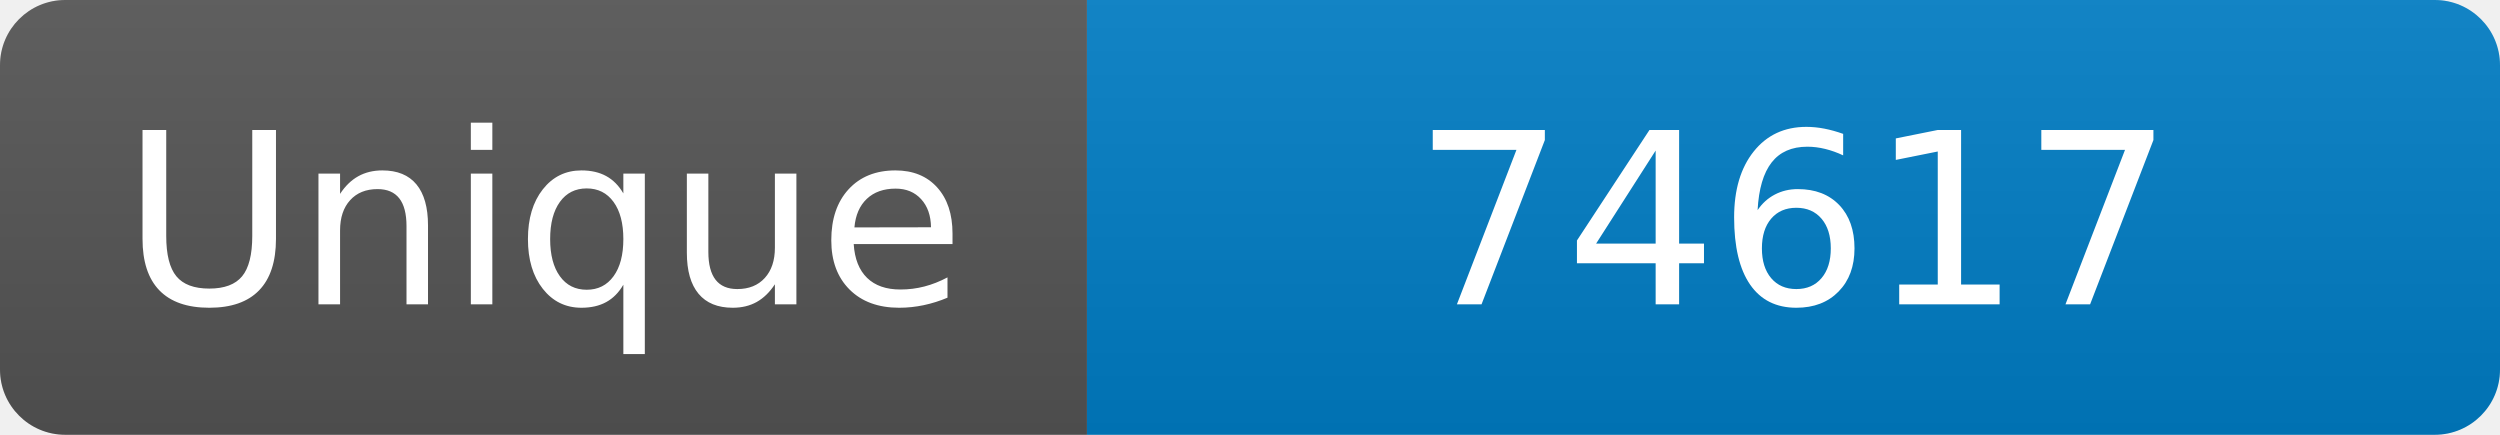
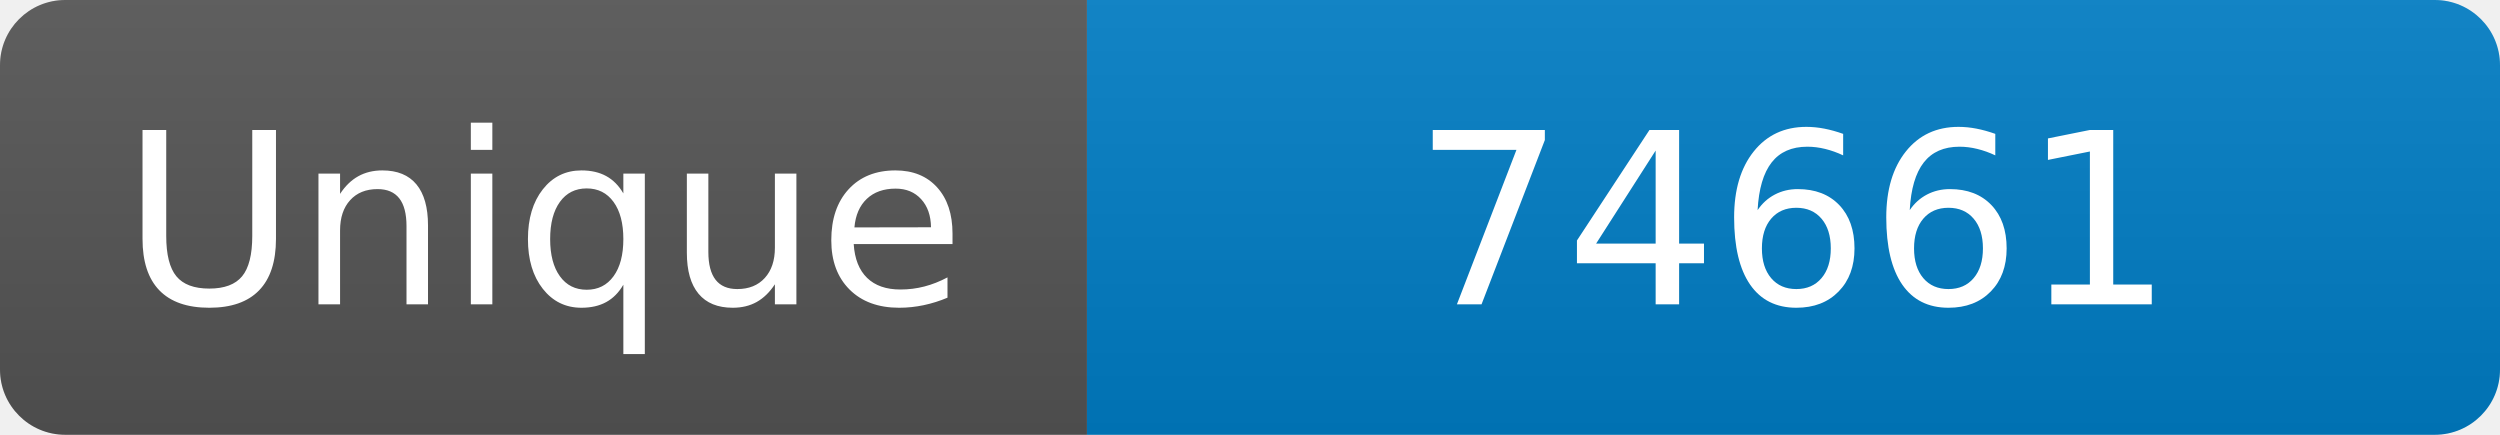
<svg xmlns="http://www.w3.org/2000/svg" width="115" height="20" role="img" aria-label="Maintained?: yes">
  <linearGradient id="s" x2="0" y2="100%">
    <stop offset="0" stop-color="#bbb" stop-opacity=".1" />
    <stop offset="1" stop-opacity=".1" />
  </linearGradient>
  <clipPath id="r">
    <rect width="115" height="20" rx="3" fill="#fff" />
  </clipPath>
  <g clip-path="url(#r)">
    <rect width="50" height="20" fill="#555" />
    <rect x="50" width="160" height="20" fill="#007ec6" />
    <rect width="115" height="20" fill="url(#s)" />
  </g>
  <g fill="#fff" text-anchor="middle" font-family="Verdana,Geneva,DejaVu Sans,sans-serif" font-size="110">
    <text x="250" y="140" transform="scale(.1)" fill="#fff">Unique</text>
-     <text x="825" y="140" transform="scale(.1)" fill="#fff">74617</text>
+     <text x="825" y="140" transform="scale(.1)" fill="#fff">74661</text>
  </g>
</svg>
